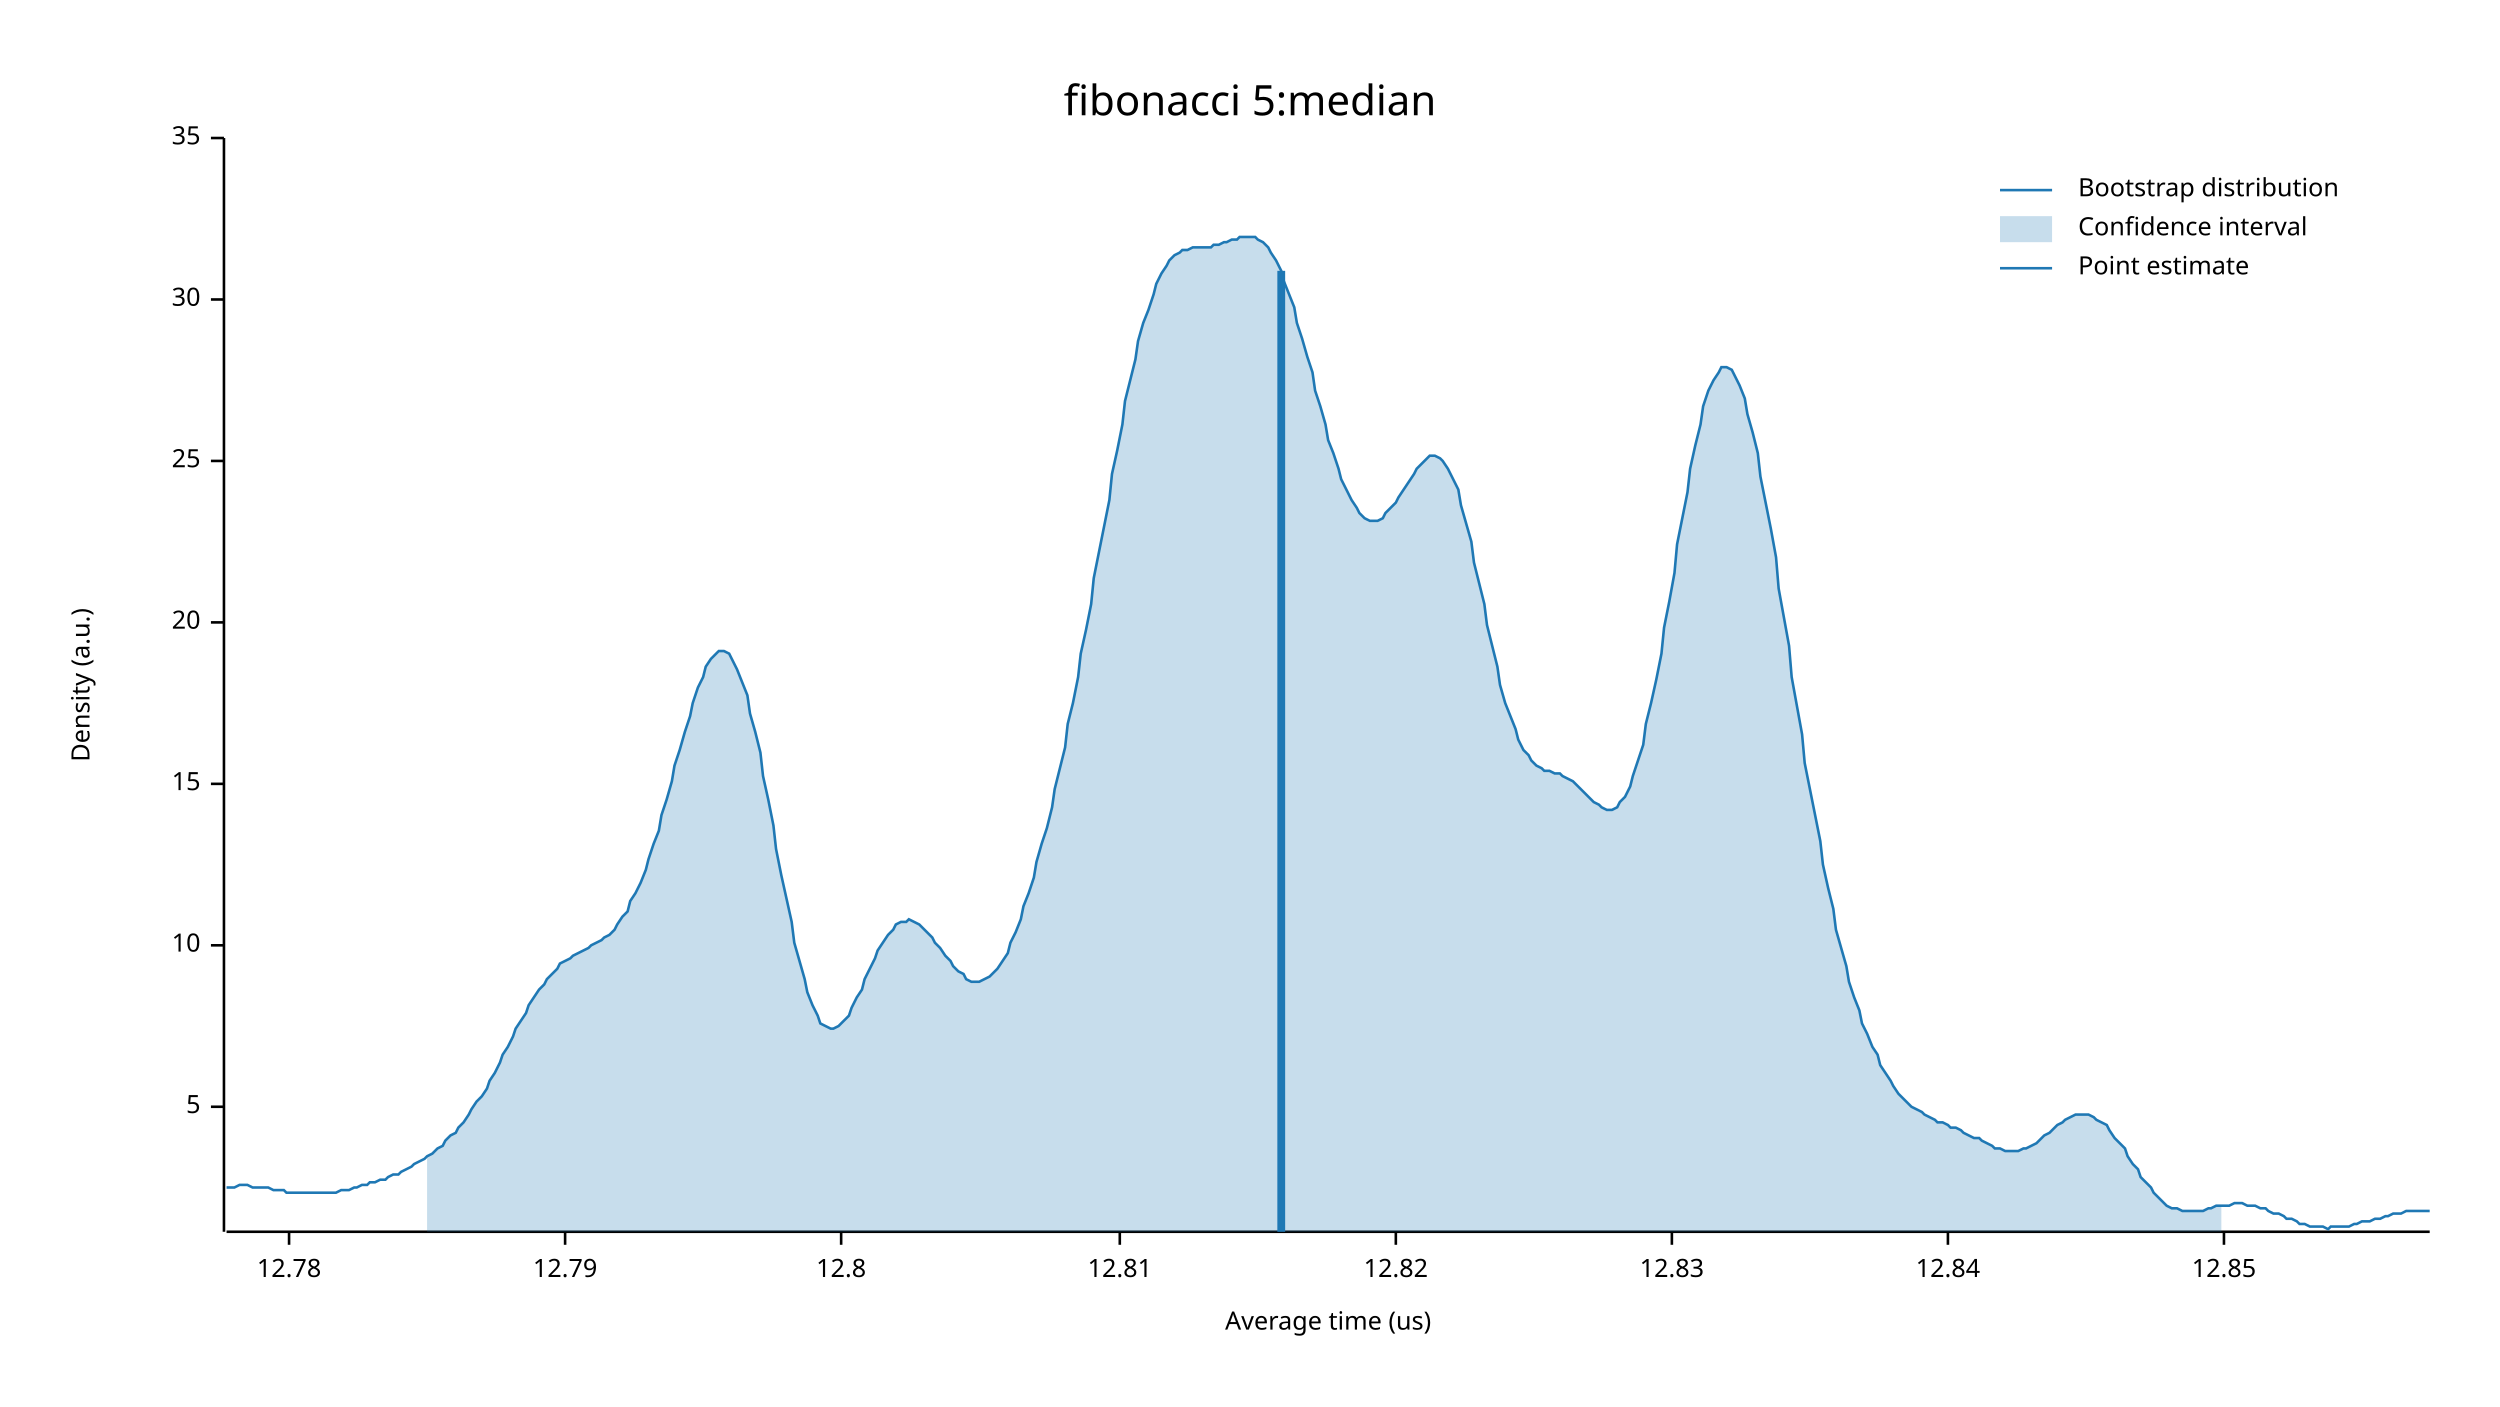
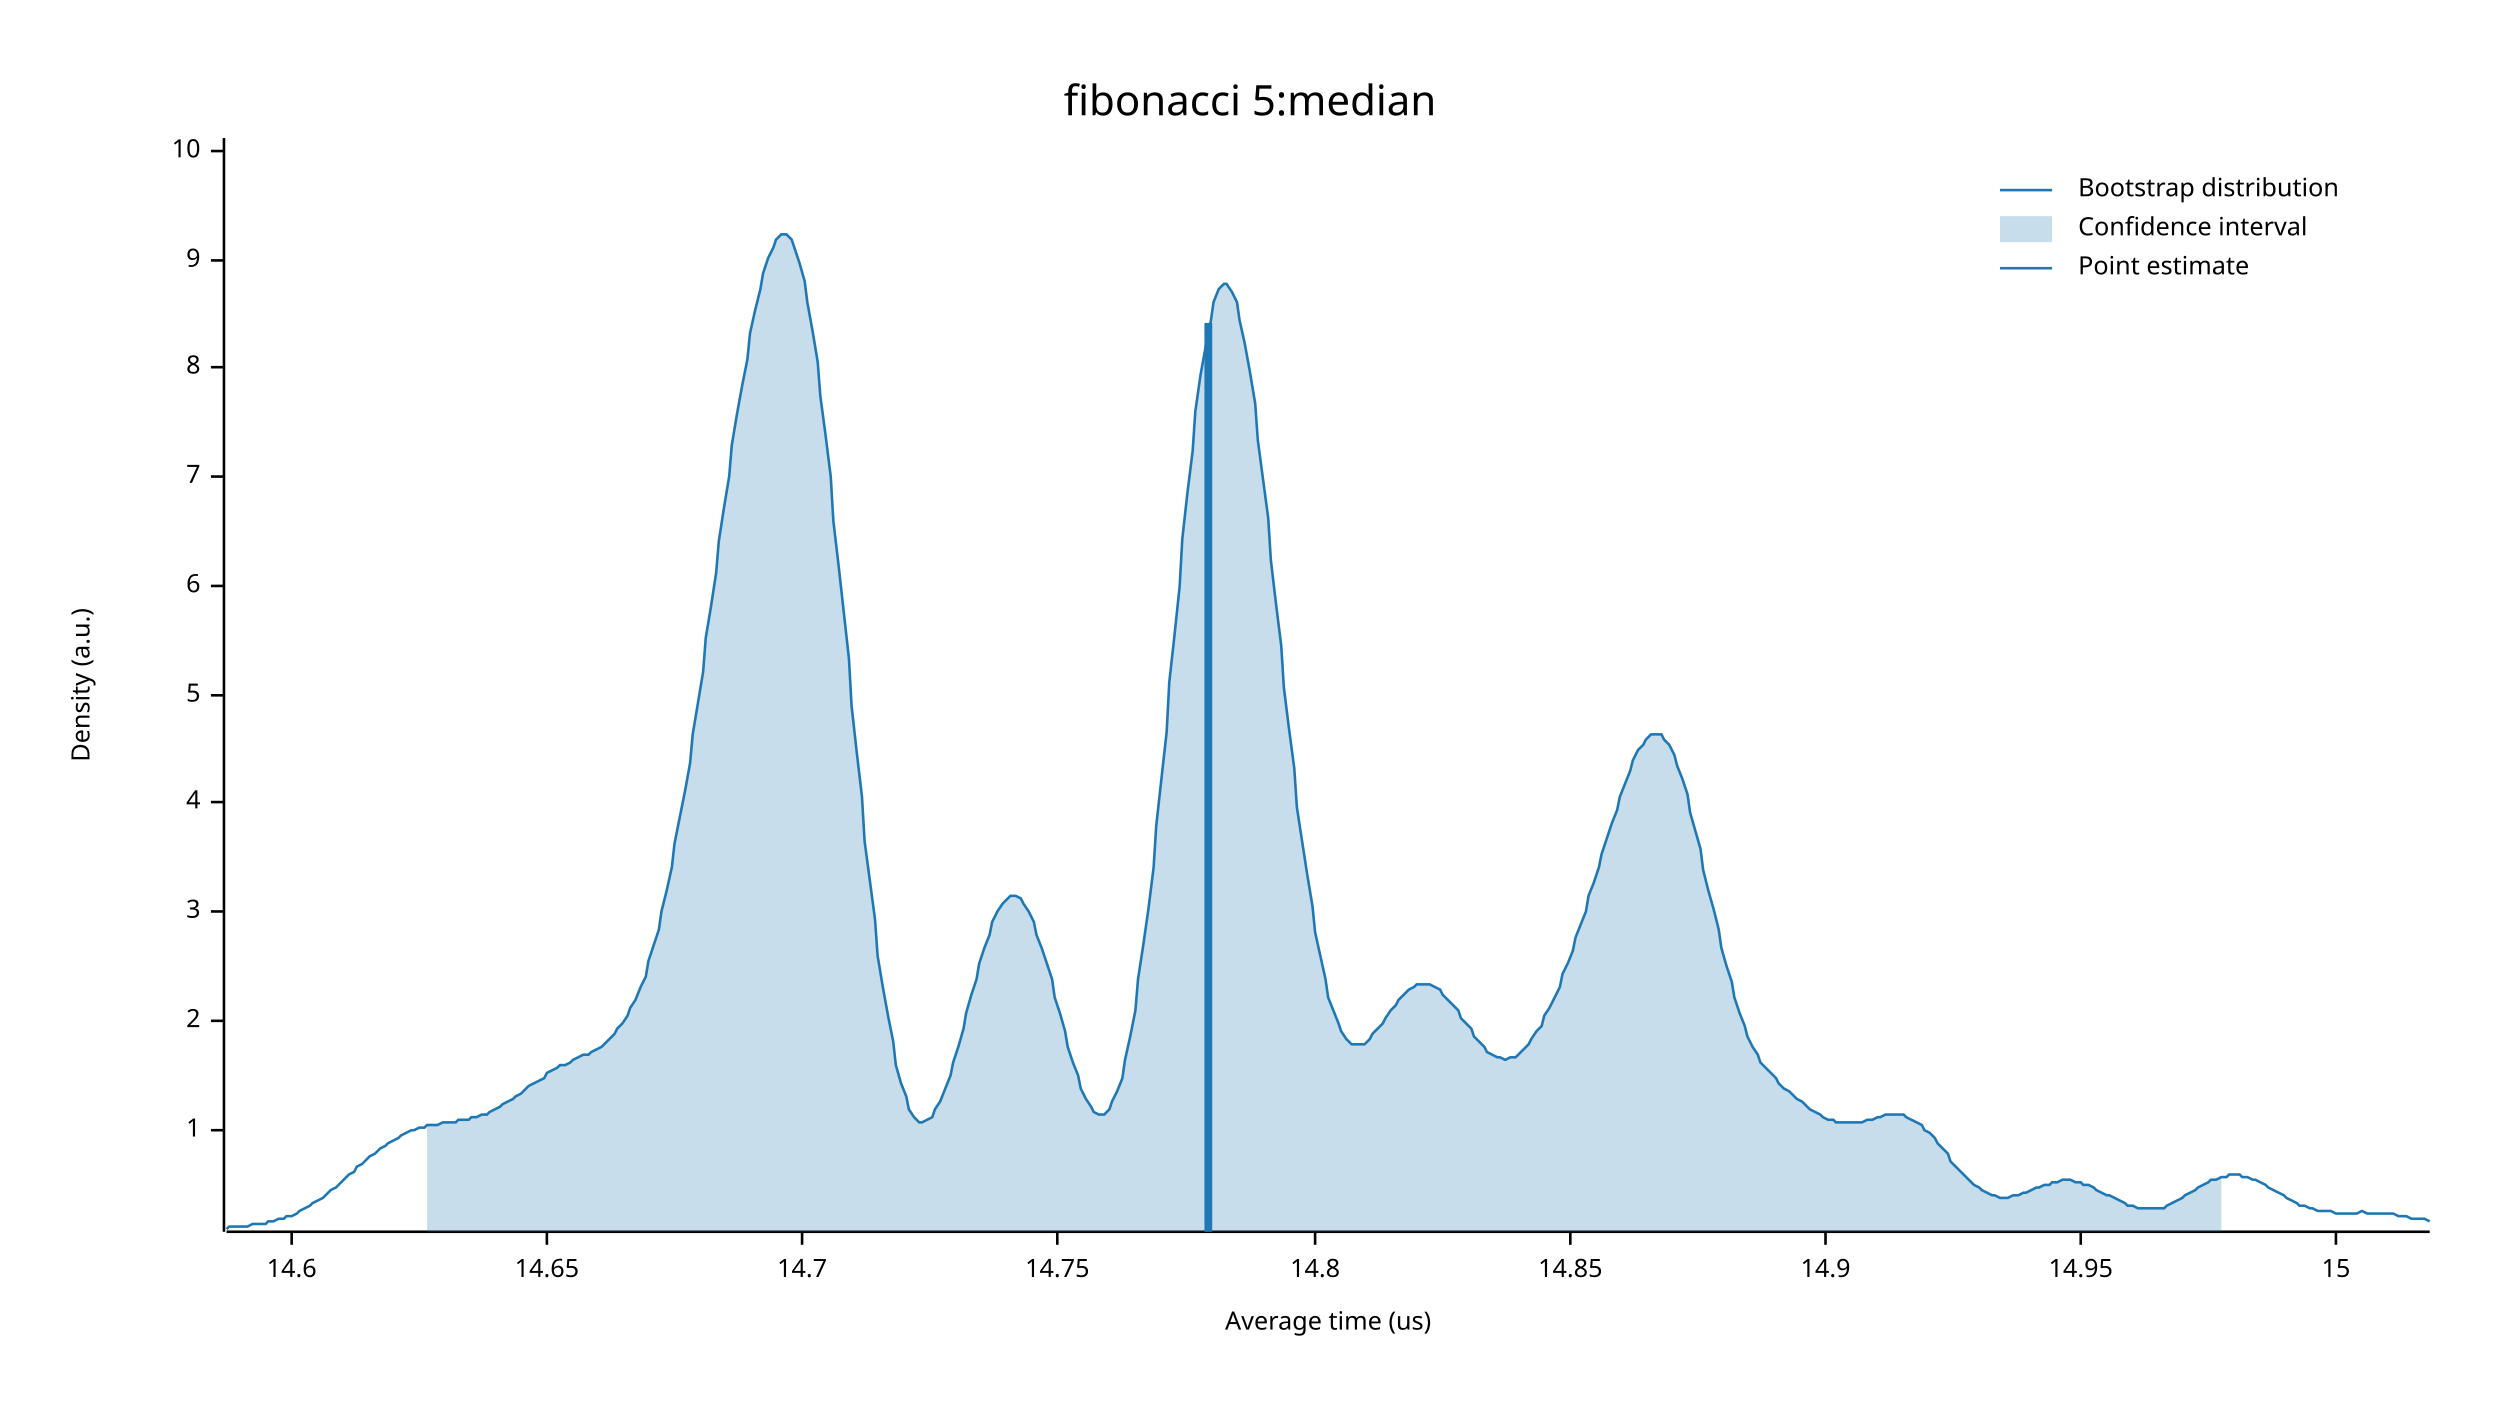
<svg xmlns="http://www.w3.org/2000/svg" width="960" height="540">
  <text x="480" y="32" dy="0.76em" text-anchor="middle" font-family="sans-serif" font-size="16.129" opacity="1" fill="#000000">
fibonacci 5:median
</text>
  <text x="27" y="263" dy="0.76em" text-anchor="middle" font-family="sans-serif" font-size="9.677" opacity="1" fill="#000000" transform="rotate(270, 27, 263)">
Density (a.u.)
</text>
  <text x="510" y="513" dy="-0.5ex" text-anchor="middle" font-family="sans-serif" font-size="9.677" opacity="1" fill="#000000">
Average time (us)
</text>
  <polyline fill="none" opacity="1" stroke="#000000" stroke-width="1" points="86,53 86,473 " />
-   <text x="77" y="425" dy="0.5ex" text-anchor="end" font-family="sans-serif" font-size="9.677" opacity="1" fill="#000000">
+   <text x="77" y="434" dy="0.5ex" text-anchor="end" font-family="sans-serif" font-size="9.677" opacity="1" fill="#000000">
+ 1
+ </text>
+   <polyline fill="none" opacity="1" stroke="#000000" stroke-width="1" points="81,434 86,434 " />
+   <text x="77" y="392" dy="0.5ex" text-anchor="end" font-family="sans-serif" font-size="9.677" opacity="1" fill="#000000">
+ 2
+ </text>
+   <polyline fill="none" opacity="1" stroke="#000000" stroke-width="1" points="81,392 86,392 " />
+   <text x="77" y="350" dy="0.5ex" text-anchor="end" font-family="sans-serif" font-size="9.677" opacity="1" fill="#000000">
+ 3
+ </text>
+   <polyline fill="none" opacity="1" stroke="#000000" stroke-width="1" points="81,350 86,350 " />
+   <text x="77" y="308" dy="0.5ex" text-anchor="end" font-family="sans-serif" font-size="9.677" opacity="1" fill="#000000">
+ 4
+ </text>
+   <polyline fill="none" opacity="1" stroke="#000000" stroke-width="1" points="81,308 86,308 " />
+   <text x="77" y="267" dy="0.5ex" text-anchor="end" font-family="sans-serif" font-size="9.677" opacity="1" fill="#000000">
5
</text>
-   <polyline fill="none" opacity="1" stroke="#000000" stroke-width="1" points="81,425 86,425 " />
-   <text x="77" y="363" dy="0.5ex" text-anchor="end" font-family="sans-serif" font-size="9.677" opacity="1" fill="#000000">
+   <polyline fill="none" opacity="1" stroke="#000000" stroke-width="1" points="81,267 86,267 " />
+   <text x="77" y="225" dy="0.5ex" text-anchor="end" font-family="sans-serif" font-size="9.677" opacity="1" fill="#000000">
+ 6
+ </text>
+   <polyline fill="none" opacity="1" stroke="#000000" stroke-width="1" points="81,225 86,225 " />
+   <text x="77" y="183" dy="0.5ex" text-anchor="end" font-family="sans-serif" font-size="9.677" opacity="1" fill="#000000">
+ 7
+ </text>
+   <polyline fill="none" opacity="1" stroke="#000000" stroke-width="1" points="81,183 86,183 " />
+   <text x="77" y="141" dy="0.5ex" text-anchor="end" font-family="sans-serif" font-size="9.677" opacity="1" fill="#000000">
+ 8
+ </text>
+   <polyline fill="none" opacity="1" stroke="#000000" stroke-width="1" points="81,141 86,141 " />
+   <text x="77" y="100" dy="0.5ex" text-anchor="end" font-family="sans-serif" font-size="9.677" opacity="1" fill="#000000">
+ 9
+ </text>
+   <polyline fill="none" opacity="1" stroke="#000000" stroke-width="1" points="81,100 86,100 " />
+   <text x="77" y="58" dy="0.5ex" text-anchor="end" font-family="sans-serif" font-size="9.677" opacity="1" fill="#000000">
10
</text>
-   <polyline fill="none" opacity="1" stroke="#000000" stroke-width="1" points="81,363 86,363 " />
-   <text x="77" y="301" dy="0.5ex" text-anchor="end" font-family="sans-serif" font-size="9.677" opacity="1" fill="#000000">
+   <polyline fill="none" opacity="1" stroke="#000000" stroke-width="1" points="81,58 86,58 " />
+   <polyline fill="none" opacity="1" stroke="#000000" stroke-width="1" points="87,473 933,473 " />
+   <text x="112" y="483" dy="0.76em" text-anchor="middle" font-family="sans-serif" font-size="9.677" opacity="1" fill="#000000">
+ 14.6
+ </text>
+   <polyline fill="none" opacity="1" stroke="#000000" stroke-width="1" points="112,473 112,478 " />
+   <text x="210" y="483" dy="0.76em" text-anchor="middle" font-family="sans-serif" font-size="9.677" opacity="1" fill="#000000">
+ 14.65
+ </text>
+   <polyline fill="none" opacity="1" stroke="#000000" stroke-width="1" points="210,473 210,478 " />
+   <text x="308" y="483" dy="0.76em" text-anchor="middle" font-family="sans-serif" font-size="9.677" opacity="1" fill="#000000">
+ 14.7
+ </text>
+   <polyline fill="none" opacity="1" stroke="#000000" stroke-width="1" points="308,473 308,478 " />
+   <text x="406" y="483" dy="0.76em" text-anchor="middle" font-family="sans-serif" font-size="9.677" opacity="1" fill="#000000">
+ 14.75
+ </text>
+   <polyline fill="none" opacity="1" stroke="#000000" stroke-width="1" points="406,473 406,478 " />
+   <text x="505" y="483" dy="0.76em" text-anchor="middle" font-family="sans-serif" font-size="9.677" opacity="1" fill="#000000">
+ 14.8
+ </text>
+   <polyline fill="none" opacity="1" stroke="#000000" stroke-width="1" points="505,473 505,478 " />
+   <text x="603" y="483" dy="0.76em" text-anchor="middle" font-family="sans-serif" font-size="9.677" opacity="1" fill="#000000">
+ 14.85
+ </text>
+   <polyline fill="none" opacity="1" stroke="#000000" stroke-width="1" points="603,473 603,478 " />
+   <text x="701" y="483" dy="0.76em" text-anchor="middle" font-family="sans-serif" font-size="9.677" opacity="1" fill="#000000">
+ 14.9
+ </text>
+   <polyline fill="none" opacity="1" stroke="#000000" stroke-width="1" points="701,473 701,478 " />
+   <text x="799" y="483" dy="0.76em" text-anchor="middle" font-family="sans-serif" font-size="9.677" opacity="1" fill="#000000">
+ 14.95
+ </text>
+   <polyline fill="none" opacity="1" stroke="#000000" stroke-width="1" points="799,473 799,478 " />
+   <text x="897" y="483" dy="0.76em" text-anchor="middle" font-family="sans-serif" font-size="9.677" opacity="1" fill="#000000">
15
</text>
-   <polyline fill="none" opacity="1" stroke="#000000" stroke-width="1" points="81,301 86,301 " />
-   <text x="77" y="239" dy="0.5ex" text-anchor="end" font-family="sans-serif" font-size="9.677" opacity="1" fill="#000000">
- 20
- </text>
-   <polyline fill="none" opacity="1" stroke="#000000" stroke-width="1" points="81,239 86,239 " />
-   <text x="77" y="177" dy="0.5ex" text-anchor="end" font-family="sans-serif" font-size="9.677" opacity="1" fill="#000000">
- 25
- </text>
-   <polyline fill="none" opacity="1" stroke="#000000" stroke-width="1" points="81,177 86,177 " />
-   <text x="77" y="115" dy="0.5ex" text-anchor="end" font-family="sans-serif" font-size="9.677" opacity="1" fill="#000000">
- 30
- </text>
-   <polyline fill="none" opacity="1" stroke="#000000" stroke-width="1" points="81,115 86,115 " />
-   <text x="77" y="53" dy="0.5ex" text-anchor="end" font-family="sans-serif" font-size="9.677" opacity="1" fill="#000000">
- 35
- </text>
-   <polyline fill="none" opacity="1" stroke="#000000" stroke-width="1" points="81,53 86,53 " />
-   <polyline fill="none" opacity="1" stroke="#000000" stroke-width="1" points="87,473 933,473 " />
-   <text x="111" y="483" dy="0.76em" text-anchor="middle" font-family="sans-serif" font-size="9.677" opacity="1" fill="#000000">
- 12.78
- </text>
-   <polyline fill="none" opacity="1" stroke="#000000" stroke-width="1" points="111,473 111,478 " />
-   <text x="217" y="483" dy="0.76em" text-anchor="middle" font-family="sans-serif" font-size="9.677" opacity="1" fill="#000000">
- 12.79
- </text>
-   <polyline fill="none" opacity="1" stroke="#000000" stroke-width="1" points="217,473 217,478 " />
-   <text x="323" y="483" dy="0.76em" text-anchor="middle" font-family="sans-serif" font-size="9.677" opacity="1" fill="#000000">
- 12.8
- </text>
-   <polyline fill="none" opacity="1" stroke="#000000" stroke-width="1" points="323,473 323,478 " />
-   <text x="430" y="483" dy="0.76em" text-anchor="middle" font-family="sans-serif" font-size="9.677" opacity="1" fill="#000000">
- 12.81
- </text>
-   <polyline fill="none" opacity="1" stroke="#000000" stroke-width="1" points="430,473 430,478 " />
-   <text x="536" y="483" dy="0.76em" text-anchor="middle" font-family="sans-serif" font-size="9.677" opacity="1" fill="#000000">
- 12.82
- </text>
-   <polyline fill="none" opacity="1" stroke="#000000" stroke-width="1" points="536,473 536,478 " />
-   <text x="642" y="483" dy="0.76em" text-anchor="middle" font-family="sans-serif" font-size="9.677" opacity="1" fill="#000000">
- 12.83
- </text>
-   <polyline fill="none" opacity="1" stroke="#000000" stroke-width="1" points="642,473 642,478 " />
-   <text x="748" y="483" dy="0.76em" text-anchor="middle" font-family="sans-serif" font-size="9.677" opacity="1" fill="#000000">
- 12.84
- </text>
-   <polyline fill="none" opacity="1" stroke="#000000" stroke-width="1" points="748,473 748,478 " />
-   <text x="854" y="483" dy="0.76em" text-anchor="middle" font-family="sans-serif" font-size="9.677" opacity="1" fill="#000000">
- 12.85
- </text>
-   <polyline fill="none" opacity="1" stroke="#000000" stroke-width="1" points="854,473 854,478 " />
-   <polyline fill="none" opacity="1" stroke="#1F78B4" stroke-width="1" points="87,456 88,456 90,456 92,455 93,455 95,455 97,456 98,456 100,456 102,456 103,456 105,457 107,457 109,457 110,458 112,458 114,458 115,458 117,458 119,458 120,458 122,458 124,458 125,458 127,458 129,458 131,457 132,457 134,457 136,456 137,456 139,455 141,455 142,454 144,454 146,453 148,453 149,452 151,451 153,451 154,450 156,449 158,448 159,447 161,446 163,445 164,444 166,443 168,441 170,440 171,438 173,436 175,435 176,433 178,431 180,428 181,426 183,423 185,421 187,418 188,415 190,412 192,408 193,405 195,402 197,398 198,395 200,392 202,389 203,386 205,383 207,380 209,378 210,376 212,374 214,372 215,370 217,369 219,368 220,367 222,366 224,365 226,364 227,363 229,362 231,361 232,360 234,359 236,357 237,355 239,352 241,350 242,346 244,343 246,339 248,334 249,330 251,324 253,319 254,313 256,307 258,300 259,294 261,288 263,281 265,275 266,270 268,264 270,260 271,256 273,253 275,251 276,250 278,250 280,251 281,253 283,257 285,262 287,267 288,274 290,281 292,289 293,298 295,307 297,317 298,326 300,336 302,345 304,354 305,362 307,369 309,376 310,381 312,386 314,390 315,393 317,394 319,395 320,395 322,394 324,392 326,390 327,387 329,383 331,380 332,376 334,372 336,368 337,365 339,362 341,359 343,357 344,355 346,354 348,354 349,353 351,354 353,355 354,356 356,358 358,360 359,362 361,364 363,367 365,369 366,371 368,373 370,374 371,376 373,377 375,377 376,377 378,376 380,375 381,374 383,372 385,369 387,366 388,362 390,358 392,353 393,348 395,343 397,337 398,331 400,324 402,318 404,310 405,303 407,295 409,287 410,278 412,270 414,260 415,251 417,242 419,232 420,222 422,212 424,202 426,192 427,182 429,173 431,163 432,154 434,146 436,138 437,131 439,124 441,119 443,113 444,109 446,105 448,102 449,100 451,98 453,97 454,96 456,96 458,95 459,95 461,95 463,95 465,95 466,94 468,94 470,93 471,93 473,92 475,92 476,91 478,91 480,91 482,91 483,92 485,93 487,95 488,97 490,100 492,104 493,108 495,113 497,118 498,124 500,130 502,137 504,143 505,150 507,156 509,163 510,169 512,174 514,180 515,184 517,188 519,192 521,195 522,197 524,199 526,200 527,200 529,200 531,199 532,197 534,195 536,193 537,191 539,188 541,185 543,182 544,180 546,178 548,176 549,175 551,175 553,176 554,177 556,180 558,184 560,188 561,194 563,201 565,208 566,216 568,224 570,232 571,240 573,248 575,256 576,263 578,270 580,275 582,280 583,284 585,288 587,290 588,292 590,294 592,295 593,296 595,296 597,297 599,297 600,298 602,299 604,300 605,301 607,303 609,305 610,306 612,308 614,309 615,310 617,311 619,311 621,310 622,308 624,306 626,302 627,298 629,292 631,286 632,278 634,270 636,261 638,251 639,241 641,231 643,220 644,209 646,199 648,189 649,180 651,171 653,163 654,156 656,150 658,146 660,143 661,141 663,141 665,142 666,144 668,148 670,153 671,159 673,166 675,174 676,183 678,193 680,203 682,214 683,226 685,237 687,248 688,260 690,271 692,282 693,293 695,303 697,313 699,323 700,332 702,341 704,349 705,357 707,364 709,371 710,377 712,383 714,388 715,393 717,397 719,402 721,405 722,409 724,412 726,415 727,417 729,420 731,422 732,423 734,425 736,426 738,427 739,428 741,429 743,430 744,431 746,431 748,432 749,433 751,433 753,434 754,435 756,436 758,437 760,437 761,438 763,439 765,440 766,441 768,441 770,442 771,442 773,442 775,442 777,441 778,441 780,440 782,439 783,438 785,436 787,435 788,434 790,432 792,431 793,430 795,429 797,428 799,428 800,428 802,428 804,429 805,430 807,431 809,432 810,434 812,437 814,439 816,441 817,444 819,447 821,449 822,452 824,454 826,456 827,458 829,460 831,462 832,463 834,464 836,464 838,465 839,465 841,465 843,465 844,465 846,465 848,464 849,464 851,463 853,463 855,463 856,463 858,462 860,462 861,462 863,463 865,463 866,463 868,464 870,464 871,465 873,466 875,466 877,467 878,468 880,468 882,469 883,470 885,470 887,471 888,471 890,471 892,471 894,472 895,471 897,471 899,471 900,471 902,471 904,470 905,470 907,469 909,469 910,469 912,468 914,468 916,467 917,467 919,466 921,466 922,466 924,465 926,465 927,465 929,465 931,465 933,465 " />
-   <polygon opacity="0.25" fill="#1F78B4" points="164,444 166,443 168,441 170,440 171,438 173,436 175,435 176,433 178,431 180,428 181,426 183,423 185,421 187,418 188,415 190,412 192,408 193,405 195,402 197,398 198,395 200,392 202,389 203,386 205,383 207,380 209,378 210,376 212,374 214,372 215,370 217,369 219,368 220,367 222,366 224,365 226,364 227,363 229,362 231,361 232,360 234,359 236,357 237,355 239,352 241,350 242,346 244,343 246,339 248,334 249,330 251,324 253,319 254,313 256,307 258,300 259,294 261,288 263,281 265,275 266,270 268,264 270,260 271,256 273,253 275,251 276,250 278,250 280,251 281,253 283,257 285,262 287,267 288,274 290,281 292,289 293,298 295,307 297,317 298,326 300,336 302,345 304,354 305,362 307,369 309,376 310,381 312,386 314,390 315,393 317,394 319,395 320,395 322,394 324,392 326,390 327,387 329,383 331,380 332,376 334,372 336,368 337,365 339,362 341,359 343,357 344,355 346,354 348,354 349,353 351,354 353,355 354,356 356,358 358,360 359,362 361,364 363,367 365,369 366,371 368,373 370,374 371,376 373,377 375,377 376,377 378,376 380,375 381,374 383,372 385,369 387,366 388,362 390,358 392,353 393,348 395,343 397,337 398,331 400,324 402,318 404,310 405,303 407,295 409,287 410,278 412,270 414,260 415,251 417,242 419,232 420,222 422,212 424,202 426,192 427,182 429,173 431,163 432,154 434,146 436,138 437,131 439,124 441,119 443,113 444,109 446,105 448,102 449,100 451,98 453,97 454,96 456,96 458,95 459,95 461,95 463,95 465,95 466,94 468,94 470,93 471,93 473,92 475,92 476,91 478,91 480,91 482,91 483,92 485,93 487,95 488,97 490,100 492,104 493,108 495,113 497,118 498,124 500,130 502,137 504,143 505,150 507,156 509,163 510,169 512,174 514,180 515,184 517,188 519,192 521,195 522,197 524,199 526,200 527,200 529,200 531,199 532,197 534,195 536,193 537,191 539,188 541,185 543,182 544,180 546,178 548,176 549,175 551,175 553,176 554,177 556,180 558,184 560,188 561,194 563,201 565,208 566,216 568,224 570,232 571,240 573,248 575,256 576,263 578,270 580,275 582,280 583,284 585,288 587,290 588,292 590,294 592,295 593,296 595,296 597,297 599,297 600,298 602,299 604,300 605,301 607,303 609,305 610,306 612,308 614,309 615,310 617,311 619,311 621,310 622,308 624,306 626,302 627,298 629,292 631,286 632,278 634,270 636,261 638,251 639,241 641,231 643,220 644,209 646,199 648,189 649,180 651,171 653,163 654,156 656,150 658,146 660,143 661,141 663,141 665,142 666,144 668,148 670,153 671,159 673,166 675,174 676,183 678,193 680,203 682,214 683,226 685,237 687,248 688,260 690,271 692,282 693,293 695,303 697,313 699,323 700,332 702,341 704,349 705,357 707,364 709,371 710,377 712,383 714,388 715,393 717,397 719,402 721,405 722,409 724,412 726,415 727,417 729,420 731,422 732,423 734,425 736,426 738,427 739,428 741,429 743,430 744,431 746,431 748,432 749,433 751,433 753,434 754,435 756,436 758,437 760,437 761,438 763,439 765,440 766,441 768,441 770,442 771,442 773,442 775,442 777,441 778,441 780,440 782,439 783,438 785,436 787,435 788,434 790,432 792,431 793,430 795,429 797,428 799,428 800,428 802,428 804,429 805,430 807,431 809,432 810,434 812,437 814,439 816,441 817,444 819,447 821,449 822,452 824,454 826,456 827,458 829,460 831,462 832,463 834,464 836,464 838,465 839,465 841,465 843,465 844,465 846,465 848,464 849,464 851,463 853,463 853,473 164,473 " />
-   <polyline fill="none" opacity="1" stroke="#1F78B4" stroke-width="3" points="492,473 492,104 " />
+   <polyline fill="none" opacity="1" stroke="#000000" stroke-width="1" points="897,473 897,478 " />
+   <polyline fill="none" opacity="1" stroke="#1F78B4" stroke-width="1" points="87,472 88,471 90,471 92,471 93,471 95,471 97,470 98,470 100,470 102,470 103,469 105,469 107,468 109,468 110,467 112,467 114,466 115,465 117,464 119,463 120,462 122,461 124,460 125,459 127,457 129,456 131,454 132,453 134,451 136,450 137,448 139,447 141,445 142,444 144,443 146,441 148,440 149,439 151,438 153,437 154,436 156,435 158,434 159,434 161,433 163,433 164,432 166,432 168,432 170,431 171,431 173,431 175,431 176,430 178,430 180,430 181,429 183,429 185,428 187,428 188,427 190,426 192,425 193,424 195,423 197,422 198,421 200,420 202,418 203,417 205,416 207,415 209,414 210,412 212,411 214,410 215,409 217,409 219,408 220,407 222,406 224,405 226,405 227,404 229,403 231,402 232,401 234,399 236,397 237,395 239,393 241,390 242,387 244,384 246,379 248,375 249,369 251,363 253,357 254,350 256,342 258,333 259,324 261,314 263,304 265,293 266,282 268,270 270,258 271,245 273,233 275,220 276,208 278,195 280,183 281,171 283,159 285,148 287,138 288,128 290,119 292,111 293,105 295,99 297,95 298,92 300,90 302,90 304,92 305,95 307,101 309,108 310,116 312,127 314,139 315,152 317,167 319,183 320,200 322,217 324,235 326,253 327,271 329,289 331,306 332,323 334,338 336,353 337,367 339,379 341,390 343,400 344,409 346,416 348,421 349,426 351,429 353,431 354,431 356,430 358,429 359,426 361,423 363,418 365,413 366,408 368,402 370,395 371,389 373,382 375,376 376,370 378,364 380,359 381,354 383,350 385,347 387,345 388,344 390,344 392,345 393,347 395,350 397,354 398,359 400,364 402,370 404,376 405,383 407,389 409,396 410,402 412,408 414,413 415,418 417,422 419,425 420,427 422,428 424,428 426,426 427,423 429,419 431,414 432,407 434,398 436,388 437,376 439,363 441,349 443,333 444,317 446,299 448,281 449,262 451,244 453,225 454,207 456,189 458,173 459,158 461,144 463,133 465,123 466,116 468,111 470,109 471,109 473,112 475,116 476,123 478,132 480,143 482,155 483,169 485,184 487,199 488,215 490,232 492,248 493,264 495,280 497,295 498,310 500,323 502,336 504,348 505,358 507,367 509,376 510,383 512,388 514,393 515,396 517,399 519,401 521,401 522,401 524,401 526,399 527,397 529,395 531,393 532,391 534,388 536,386 537,384 539,382 541,380 543,379 544,378 546,378 548,378 549,378 551,379 553,380 554,382 556,384 558,386 560,388 561,391 563,393 565,395 566,398 568,400 570,402 571,404 573,405 575,406 576,406 578,407 580,406 582,406 583,405 585,403 587,401 588,399 590,396 592,394 593,390 595,387 597,383 599,379 600,374 602,370 604,365 605,360 607,355 609,350 610,344 612,339 614,333 615,328 617,322 619,316 621,311 622,306 624,301 626,296 627,292 629,288 631,286 632,284 634,282 636,282 638,282 639,284 641,286 643,290 644,294 646,299 648,305 649,312 651,319 653,326 654,334 656,342 658,349 660,357 661,364 663,371 665,377 666,383 668,389 670,394 671,398 673,402 675,405 676,408 678,410 680,412 682,414 683,416 685,418 687,419 688,420 690,422 692,423 693,424 695,426 697,427 699,428 700,429 702,430 704,430 705,431 707,431 709,431 710,431 712,431 714,431 715,431 717,430 719,430 721,429 722,429 724,428 726,428 727,428 729,428 731,428 732,429 734,430 736,431 738,432 739,434 741,435 743,437 744,439 746,441 748,443 749,446 751,448 753,450 754,451 756,453 758,455 760,456 761,457 763,458 765,459 766,459 768,460 770,460 771,460 773,459 775,459 777,458 778,458 780,457 782,456 783,456 785,455 787,455 788,454 790,454 792,453 793,453 795,453 797,454 799,454 800,455 802,455 804,456 805,457 807,458 809,459 810,459 812,460 814,461 816,462 817,463 819,463 821,464 822,464 824,464 826,464 827,464 829,464 831,464 832,463 834,462 836,461 838,460 839,459 841,458 843,457 844,456 846,455 848,454 849,453 851,453 853,452 855,452 856,451 858,451 860,451 861,452 863,452 865,453 866,453 868,454 870,455 871,456 873,457 875,458 877,459 878,460 880,461 882,462 883,463 885,463 887,464 888,464 890,465 892,465 894,465 895,465 897,466 899,466 900,466 902,466 904,466 905,466 907,465 909,466 910,466 912,466 914,466 916,466 917,466 919,466 921,467 922,467 924,467 926,468 927,468 929,468 931,468 933,469 " />
+   <polygon opacity="0.25" fill="#1F78B4" points="164,432 166,432 168,432 170,431 171,431 173,431 175,431 176,430 178,430 180,430 181,429 183,429 185,428 187,428 188,427 190,426 192,425 193,424 195,423 197,422 198,421 200,420 202,418 203,417 205,416 207,415 209,414 210,412 212,411 214,410 215,409 217,409 219,408 220,407 222,406 224,405 226,405 227,404 229,403 231,402 232,401 234,399 236,397 237,395 239,393 241,390 242,387 244,384 246,379 248,375 249,369 251,363 253,357 254,350 256,342 258,333 259,324 261,314 263,304 265,293 266,282 268,270 270,258 271,245 273,233 275,220 276,208 278,195 280,183 281,171 283,159 285,148 287,138 288,128 290,119 292,111 293,105 295,99 297,95 298,92 300,90 302,90 304,92 305,95 307,101 309,108 310,116 312,127 314,139 315,152 317,167 319,183 320,200 322,217 324,235 326,253 327,271 329,289 331,306 332,323 334,338 336,353 337,367 339,379 341,390 343,400 344,409 346,416 348,421 349,426 351,429 353,431 354,431 356,430 358,429 359,426 361,423 363,418 365,413 366,408 368,402 370,395 371,389 373,382 375,376 376,370 378,364 380,359 381,354 383,350 385,347 387,345 388,344 390,344 392,345 393,347 395,350 397,354 398,359 400,364 402,370 404,376 405,383 407,389 409,396 410,402 412,408 414,413 415,418 417,422 419,425 420,427 422,428 424,428 426,426 427,423 429,419 431,414 432,407 434,398 436,388 437,376 439,363 441,349 443,333 444,317 446,299 448,281 449,262 451,244 453,225 454,207 456,189 458,173 459,158 461,144 463,133 465,123 466,116 468,111 470,109 471,109 473,112 475,116 476,123 478,132 480,143 482,155 483,169 485,184 487,199 488,215 490,232 492,248 493,264 495,280 497,295 498,310 500,323 502,336 504,348 505,358 507,367 509,376 510,383 512,388 514,393 515,396 517,399 519,401 521,401 522,401 524,401 526,399 527,397 529,395 531,393 532,391 534,388 536,386 537,384 539,382 541,380 543,379 544,378 546,378 548,378 549,378 551,379 553,380 554,382 556,384 558,386 560,388 561,391 563,393 565,395 566,398 568,400 570,402 571,404 573,405 575,406 576,406 578,407 580,406 582,406 583,405 585,403 587,401 588,399 590,396 592,394 593,390 595,387 597,383 599,379 600,374 602,370 604,365 605,360 607,355 609,350 610,344 612,339 614,333 615,328 617,322 619,316 621,311 622,306 624,301 626,296 627,292 629,288 631,286 632,284 634,282 636,282 638,282 639,284 641,286 643,290 644,294 646,299 648,305 649,312 651,319 653,326 654,334 656,342 658,349 660,357 661,364 663,371 665,377 666,383 668,389 670,394 671,398 673,402 675,405 676,408 678,410 680,412 682,414 683,416 685,418 687,419 688,420 690,422 692,423 693,424 695,426 697,427 699,428 700,429 702,430 704,430 705,431 707,431 709,431 710,431 712,431 714,431 715,431 717,430 719,430 721,429 722,429 724,428 726,428 727,428 729,428 731,428 732,429 734,430 736,431 738,432 739,434 741,435 743,437 744,439 746,441 748,443 749,446 751,448 753,450 754,451 756,453 758,455 760,456 761,457 763,458 765,459 766,459 768,460 770,460 771,460 773,459 775,459 777,458 778,458 780,457 782,456 783,456 785,455 787,455 788,454 790,454 792,453 793,453 795,453 797,454 799,454 800,455 802,455 804,456 805,457 807,458 809,459 810,459 812,460 814,461 816,462 817,463 819,463 821,464 822,464 824,464 826,464 827,464 829,464 831,464 832,463 834,462 836,461 838,460 839,459 841,458 843,457 844,456 846,455 848,454 849,453 851,453 853,452 853,473 164,473 " />
+   <polyline fill="none" opacity="1" stroke="#1F78B4" stroke-width="3" points="464,473 464,124 " />
  <text x="798" y="68" dy="0.76em" text-anchor="start" font-family="sans-serif" font-size="9.677" opacity="1" fill="#000000">
Bootstrap distribution
</text>
  <text x="798" y="83" dy="0.76em" text-anchor="start" font-family="sans-serif" font-size="9.677" opacity="1" fill="#000000">
Confidence interval
</text>
  <text x="798" y="98" dy="0.76em" text-anchor="start" font-family="sans-serif" font-size="9.677" opacity="1" fill="#000000">
Point estimate
</text>
  <polyline fill="none" opacity="1" stroke="#1F78B4" stroke-width="1" points="768,73 788,73 " />
  <rect x="768" y="83" width="20" height="10" opacity="0.25" fill="#1F78B4" stroke="none" />
  <polyline fill="none" opacity="1" stroke="#1F78B4" stroke-width="1" points="768,103 788,103 " />
</svg>
